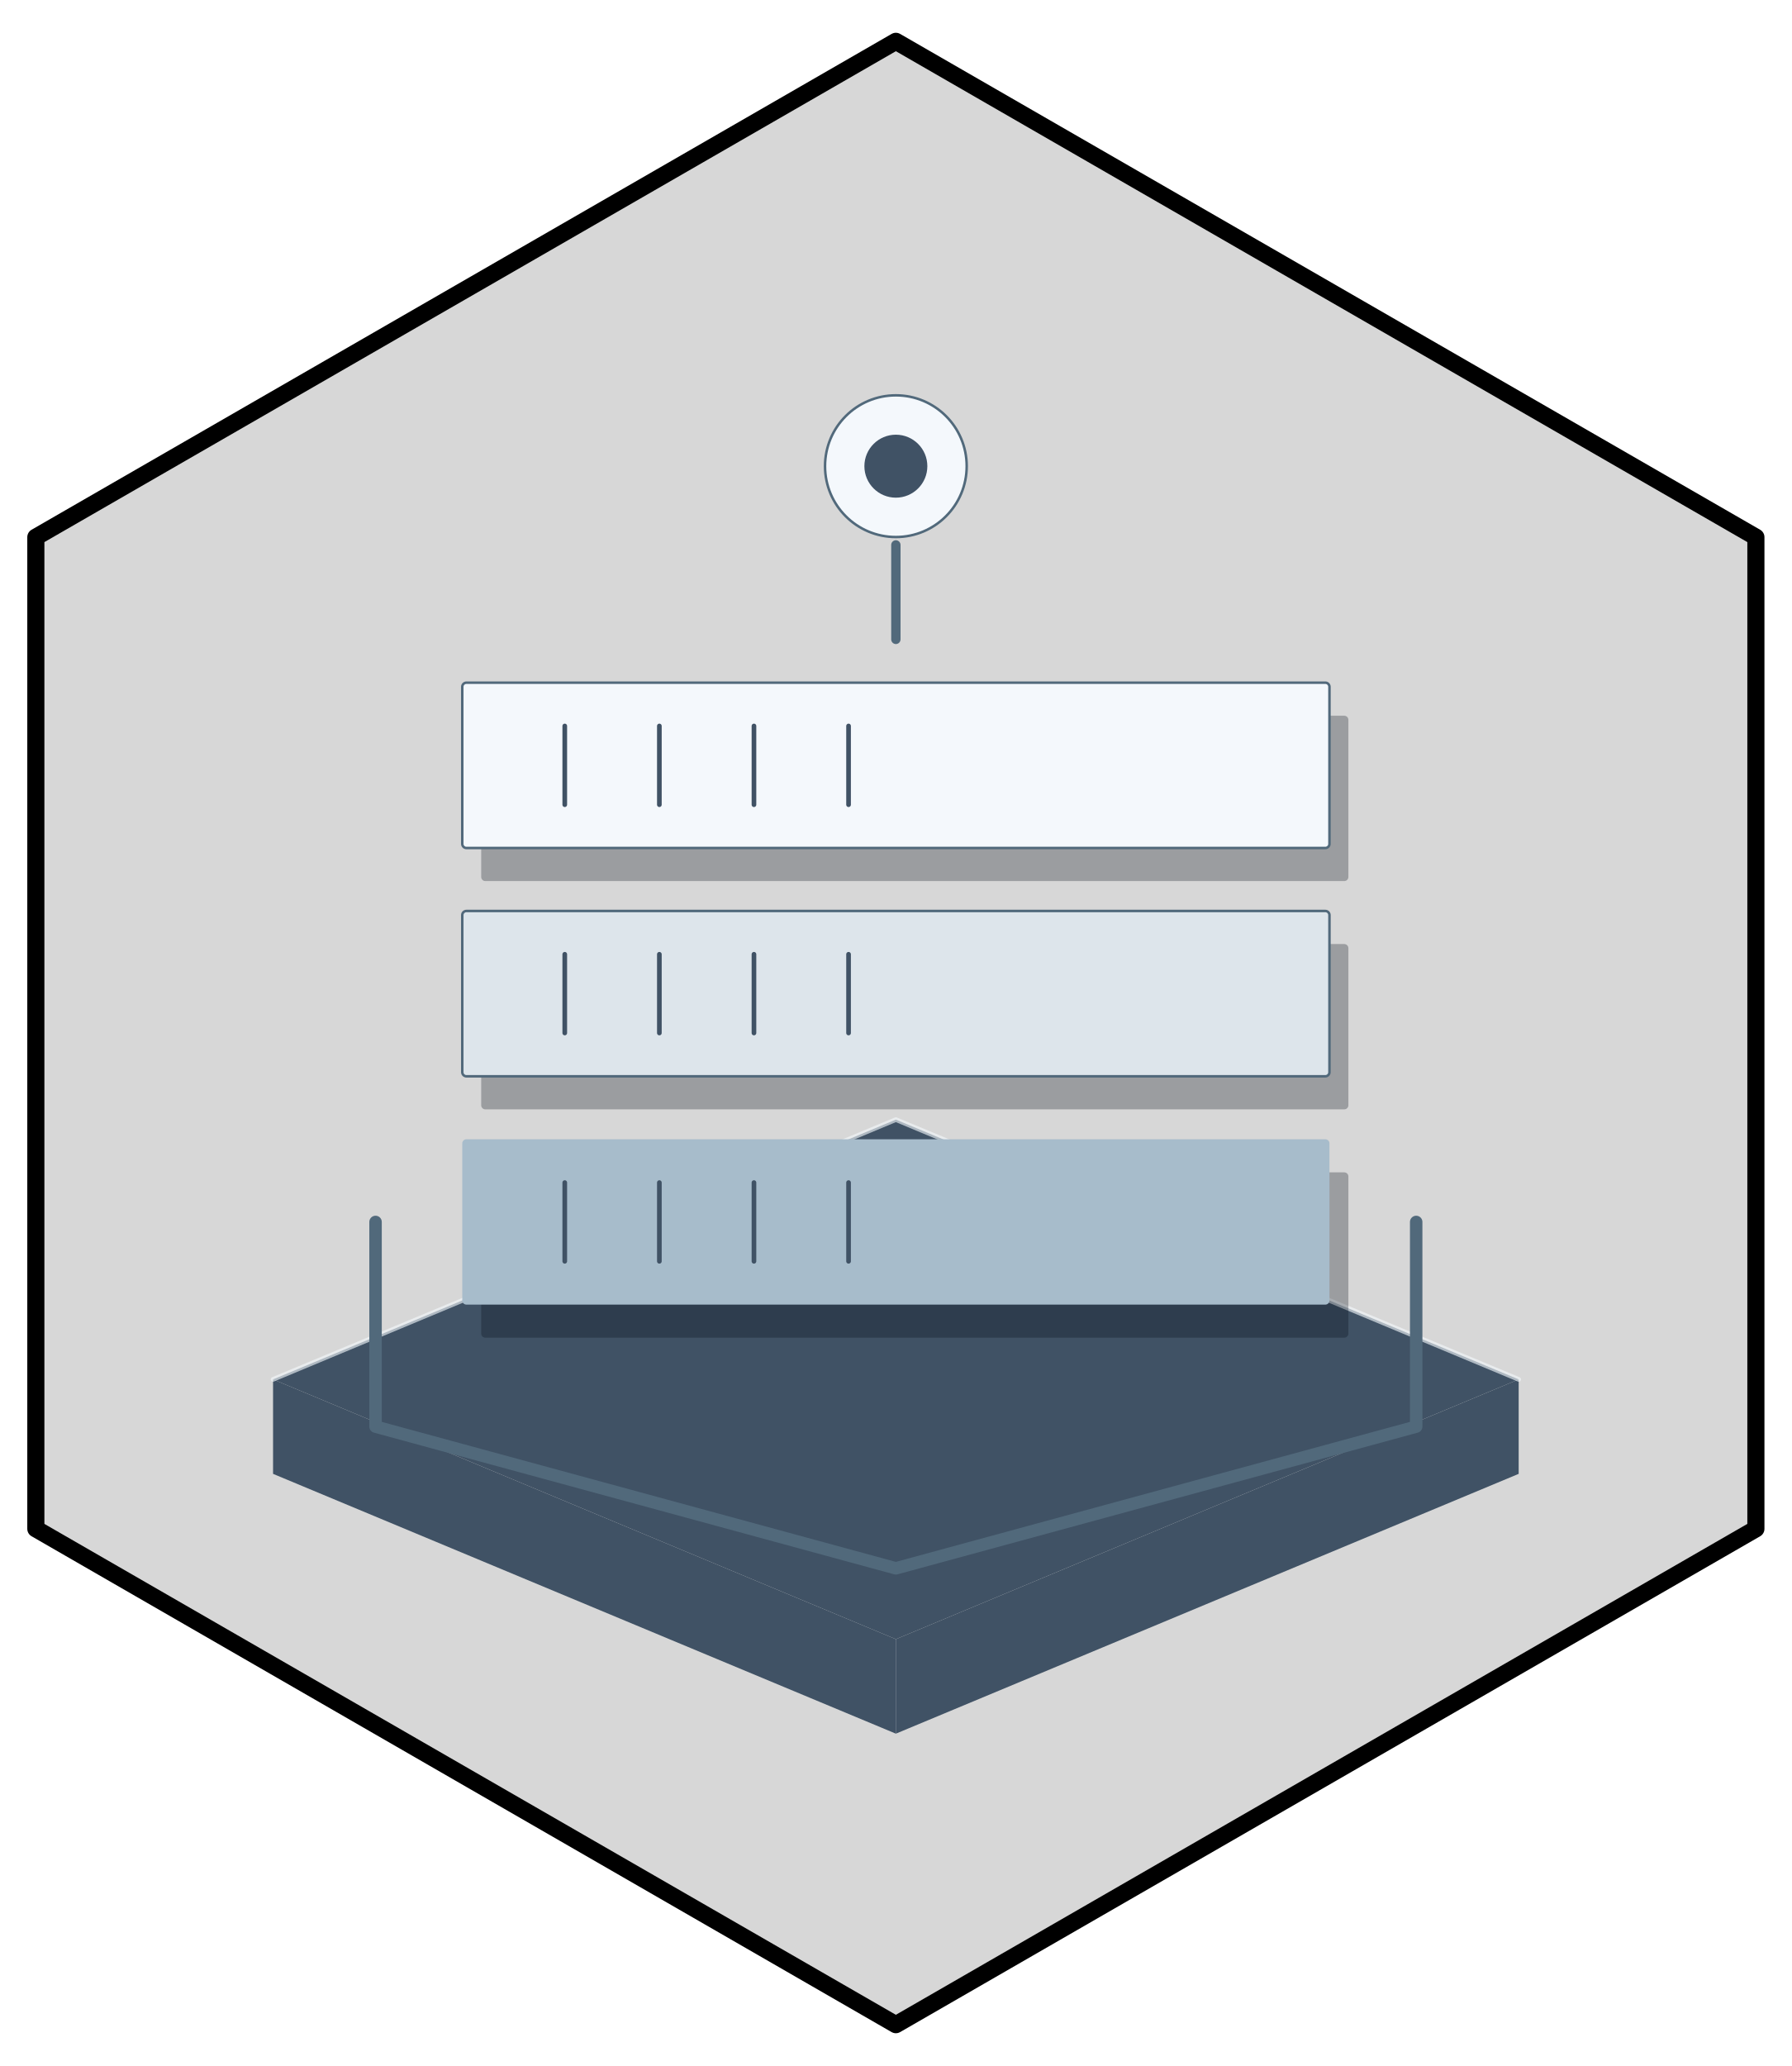
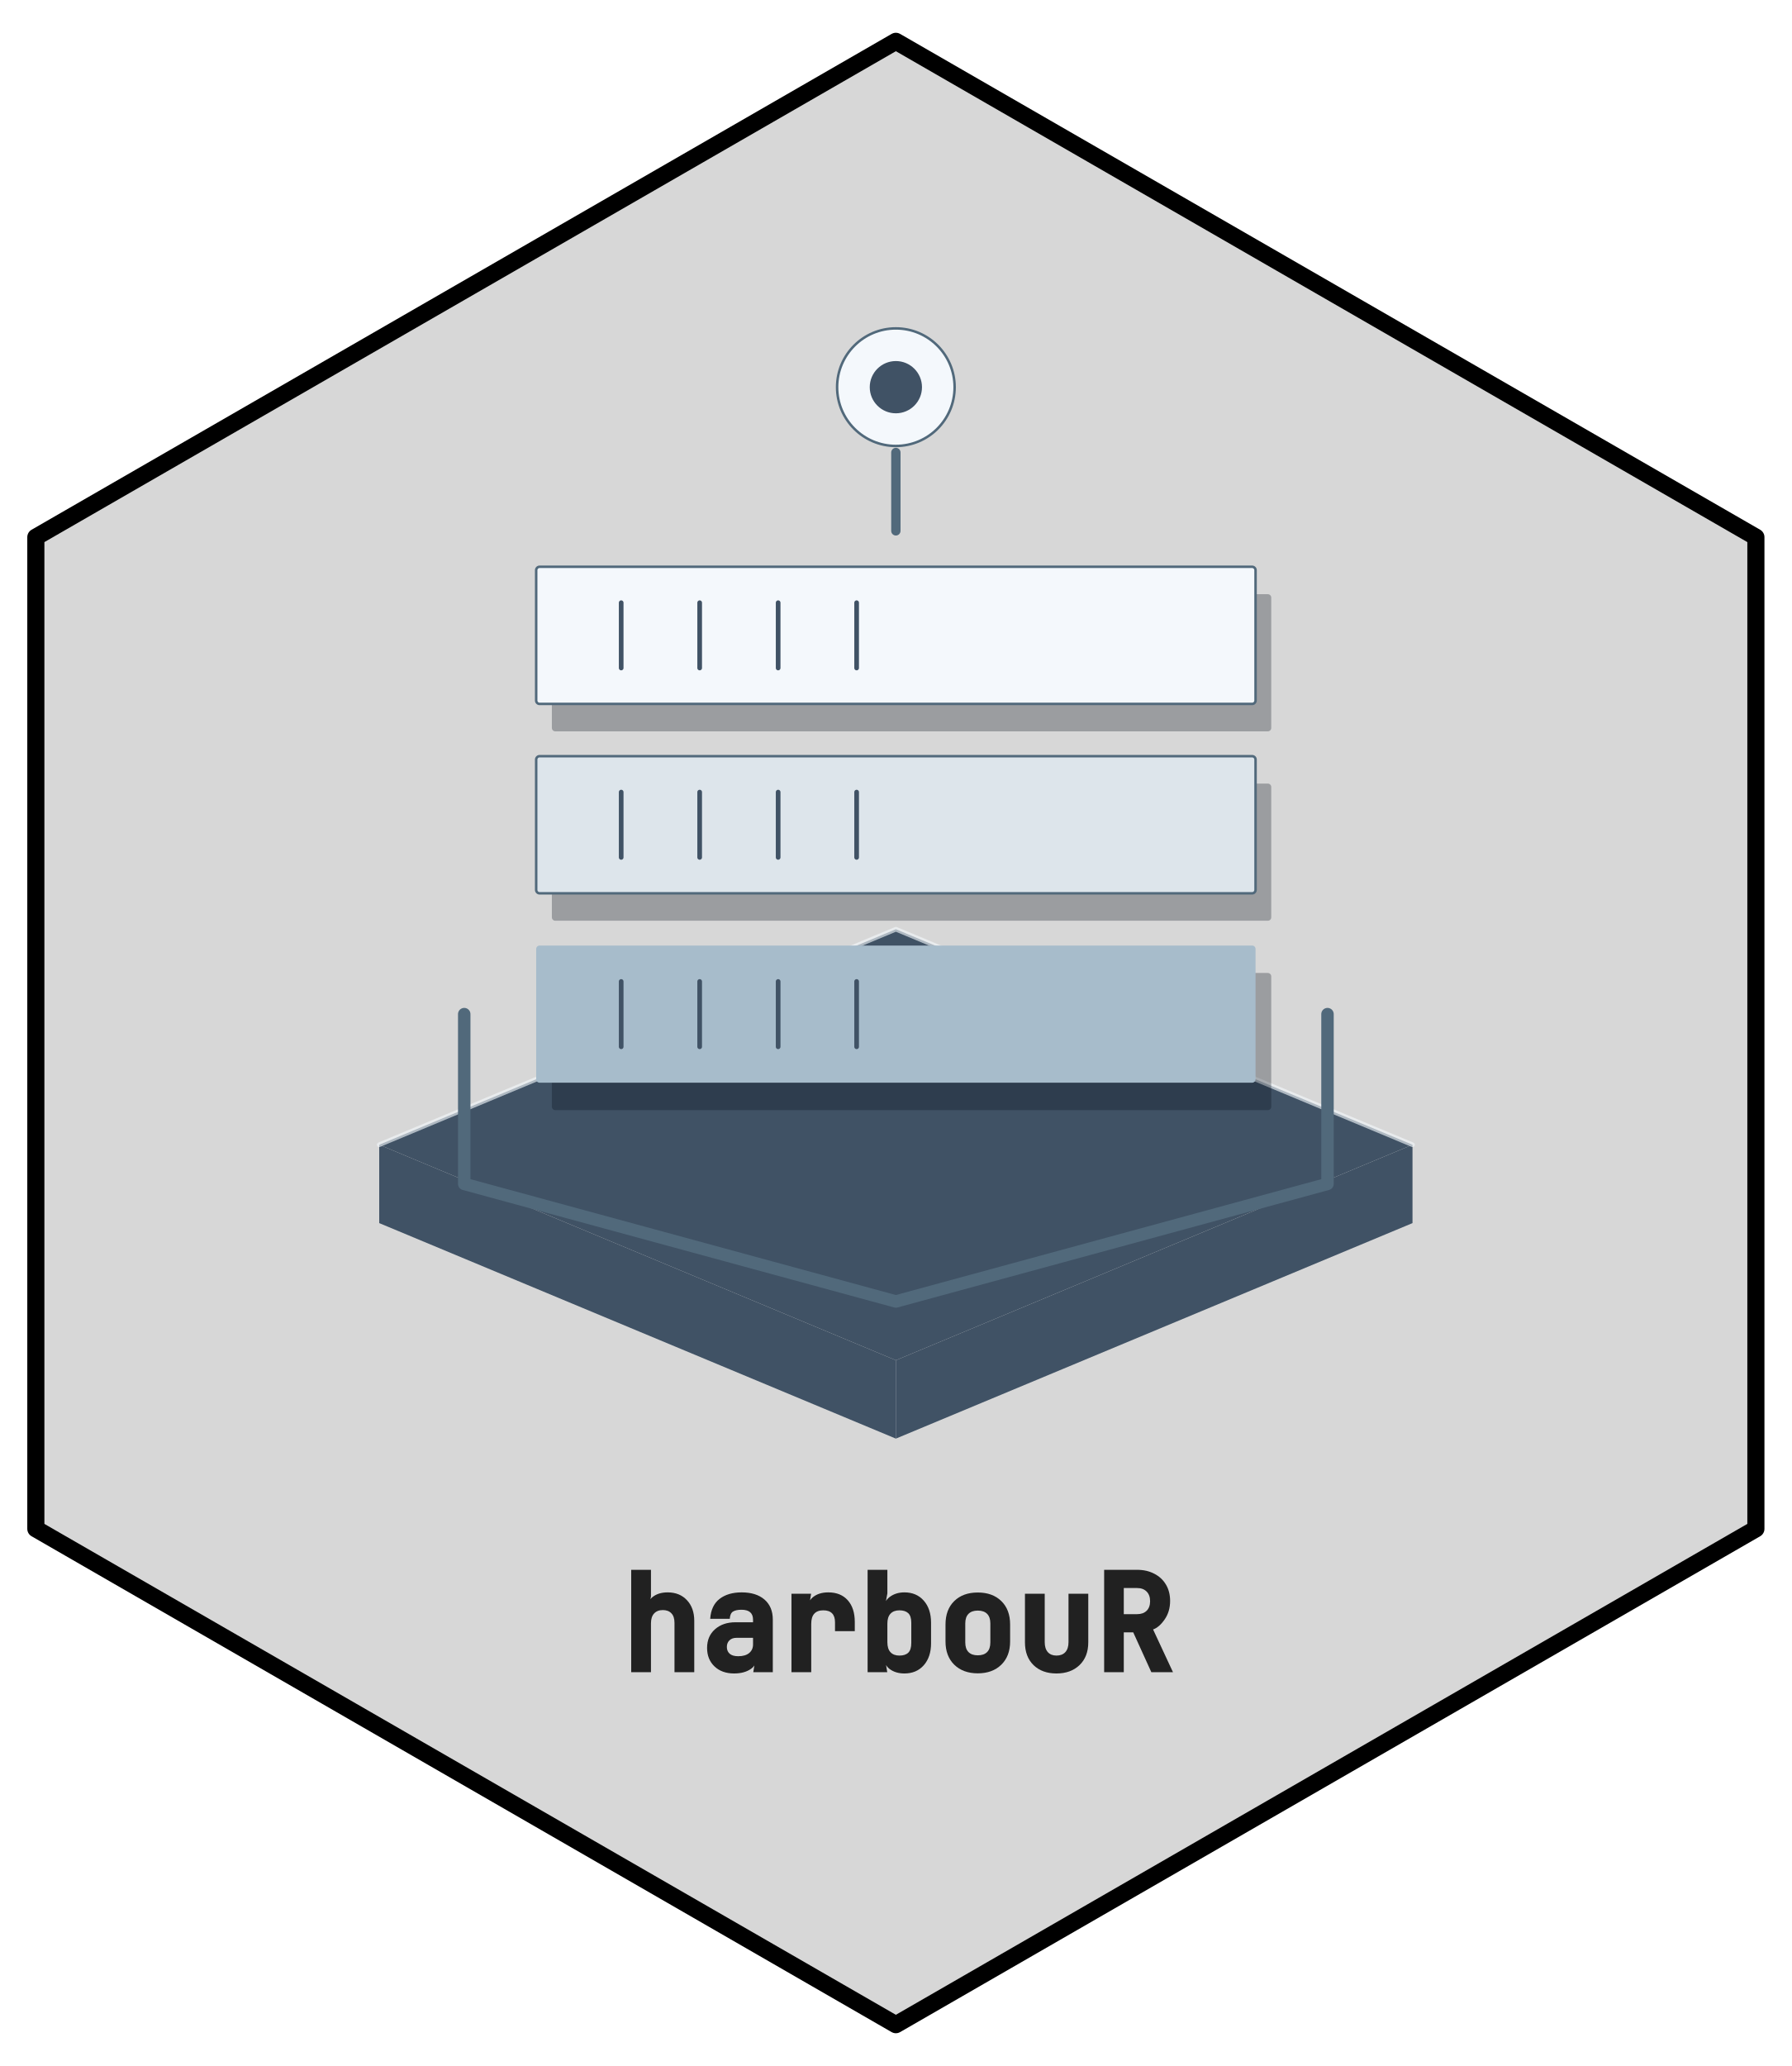
- <svg xmlns="http://www.w3.org/2000/svg" width="432pt" height="498pt" viewBox="0 0 432 498">
+ <svg xmlns="http://www.w3.org/2000/svg" xmlns:xlink="http://www.w3.org/1999/xlink" width="432" height="498" viewBox="0 0 432 498">
+   <defs>
+     <g>
+       <g id="glyph-0-0">
+         <path d="M 2.688 0 L 2.688 -24.672 L 7.453 -24.672 L 7.453 -18.25 L 6.766 -14.891 C 6.535 -16.285 6.891 -17.359 7.828 -18.109 C 8.773 -18.859 9.988 -19.234 11.469 -19.234 C 13.406 -19.234 14.957 -18.609 16.125 -17.359 C 17.301 -16.109 17.891 -14.445 17.891 -12.375 L 17.891 0 L 13.125 0 L 13.125 -11.891 C 13.125 -12.91 12.875 -13.676 12.375 -14.188 C 11.883 -14.707 11.195 -14.969 10.312 -14.969 C 9.414 -14.969 8.711 -14.691 8.203 -14.141 C 7.703 -13.598 7.453 -12.805 7.453 -11.766 L 7.453 0 Z M 2.688 0 " />
+       </g>
+       <g id="glyph-0-1">
+         <path d="M 8.5 0.312 C 6.531 0.312 4.953 -0.254 3.766 -1.391 C 2.578 -2.523 1.984 -4.008 1.984 -5.844 C 1.984 -7.707 2.613 -9.203 3.875 -10.328 C 5.145 -11.461 6.801 -12.031 8.844 -12.031 L 13.062 -12.031 L 13.062 -12.656 C 13.062 -14.25 12.133 -15.047 10.281 -15.047 C 9.383 -15.047 8.703 -14.898 8.234 -14.609 C 7.766 -14.316 7.504 -13.734 7.453 -12.859 L 2.734 -12.859 C 2.879 -15.004 3.629 -16.602 4.984 -17.656 C 6.348 -18.707 8.125 -19.234 10.312 -19.234 C 12.656 -19.234 14.492 -18.656 15.828 -17.5 C 17.16 -16.344 17.828 -14.738 17.828 -12.688 L 17.828 0 L 13.125 0 L 13.75 -3.922 L 13.781 -3.922 C 14.008 -2.555 13.598 -1.508 12.547 -0.781 C 11.492 -0.051 10.145 0.312 8.5 0.312 Z M 9.484 -3.844 C 10.629 -3.844 11.508 -4.098 12.125 -4.609 C 12.75 -5.129 13.062 -5.816 13.062 -6.672 L 13.062 -8.281 L 9.109 -8.281 C 8.367 -8.281 7.789 -8.078 7.375 -7.672 C 6.957 -7.266 6.75 -6.738 6.75 -6.094 C 6.75 -5.395 6.977 -4.844 7.438 -4.438 C 7.906 -4.039 8.586 -3.844 9.484 -3.844 Z M 9.484 -3.844 " />
+       </g>
+       <g id="glyph-0-2">
+         <path d="M 3.328 0 L 3.328 -18.906 L 8.062 -18.906 L 7.406 -14.797 C 7.176 -16.203 7.535 -17.289 8.484 -18.062 C 9.441 -18.844 10.68 -19.234 12.203 -19.234 C 14.211 -19.234 15.781 -18.598 16.906 -17.328 C 18.031 -16.066 18.594 -14.328 18.594 -12.109 L 18.594 -9.891 L 13.828 -9.891 L 13.828 -12.016 C 13.828 -13.941 12.883 -14.906 11 -14.906 C 10.039 -14.906 9.316 -14.633 8.828 -14.094 C 8.336 -13.562 8.094 -12.738 8.094 -11.625 L 8.094 0 Z M 3.328 0 " />
+       </g>
+       <g id="glyph-0-3">
+         <path d="M 11.562 0.312 C 10.133 0.312 8.938 -0.051 7.969 -0.781 C 7.008 -1.508 6.609 -2.578 6.766 -3.984 L 7.422 0 L 2.688 0 L 2.688 -24.672 L 7.453 -24.672 L 7.453 -19 L 6.703 -14.922 C 6.566 -16.305 6.992 -17.367 7.984 -18.109 C 8.973 -18.859 10.164 -19.234 11.562 -19.234 C 13.508 -19.234 15.066 -18.566 16.234 -17.234 C 17.398 -15.91 17.984 -14.141 17.984 -11.922 L 17.984 -6.953 C 17.984 -4.766 17.398 -3.004 16.234 -1.672 C 15.066 -0.348 13.508 0.312 11.562 0.312 Z M 10.359 -4 C 11.285 -4 11.992 -4.227 12.484 -4.688 C 12.973 -5.156 13.219 -5.945 13.219 -7.062 L 13.219 -11.891 C 13.219 -12.984 12.973 -13.758 12.484 -14.219 C 11.992 -14.676 11.285 -14.906 10.359 -14.906 C 9.43 -14.906 8.711 -14.633 8.203 -14.094 C 7.703 -13.551 7.453 -12.766 7.453 -11.734 L 7.453 -7.219 C 7.453 -6.156 7.703 -5.352 8.203 -4.812 C 8.711 -4.27 9.43 -4 10.359 -4 Z M 10.359 -4 " />
+       </g>
+       <g id="glyph-0-4">
+         <path d="M 10.25 0.281 C 7.906 0.281 6.02 -0.406 4.594 -1.781 C 3.176 -3.164 2.469 -5.039 2.469 -7.406 L 2.469 -11.5 C 2.469 -13.883 3.172 -15.766 4.578 -17.141 C 5.984 -18.516 7.875 -19.203 10.25 -19.203 C 12.625 -19.203 14.516 -18.516 15.922 -17.141 C 17.336 -15.766 18.047 -13.883 18.047 -11.5 L 18.047 -7.406 C 18.047 -5.039 17.332 -3.164 15.906 -1.781 C 14.488 -0.406 12.602 0.281 10.25 0.281 Z M 10.25 -4.062 C 11.227 -4.062 11.977 -4.32 12.5 -4.844 C 13.02 -5.363 13.281 -6.145 13.281 -7.188 L 13.281 -11.734 C 13.281 -12.766 13.02 -13.539 12.5 -14.062 C 11.977 -14.582 11.227 -14.844 10.25 -14.844 C 9.281 -14.844 8.535 -14.582 8.016 -14.062 C 7.492 -13.539 7.234 -12.766 7.234 -11.734 L 7.234 -7.188 C 7.234 -6.145 7.492 -5.363 8.016 -4.844 C 8.535 -4.32 9.281 -4.062 10.25 -4.062 Z M 10.25 -4.062 " />
+       </g>
+       <g id="glyph-0-5">
+         <path d="M 10.219 0.312 C 7.914 0.312 6.07 -0.359 4.688 -1.703 C 3.312 -3.055 2.625 -4.883 2.625 -7.188 L 2.625 -18.906 L 7.391 -18.906 L 7.391 -7.219 C 7.391 -6.188 7.641 -5.391 8.141 -4.828 C 8.641 -4.273 9.332 -4 10.219 -4 C 11.133 -4 11.848 -4.273 12.359 -4.828 C 12.867 -5.391 13.125 -6.188 13.125 -7.219 L 13.125 -18.906 L 17.891 -18.906 L 17.891 -7.188 C 17.891 -4.883 17.188 -3.055 15.781 -1.703 C 14.383 -0.359 12.531 0.312 10.219 0.312 Z M 10.219 0.312 " />
+       </g>
+       <g id="glyph-0-6">
+         <path d="M 2.719 0 L 2.719 -24.672 L 10.672 -24.672 C 12.223 -24.672 13.598 -24.359 14.797 -23.734 C 16.004 -23.117 16.941 -22.25 17.609 -21.125 C 18.285 -20 18.625 -18.68 18.625 -17.172 C 18.625 -15.473 18.188 -13.988 17.312 -12.719 C 16.445 -11.457 15.516 -10.648 14.516 -10.297 L 19.312 0 L 14.094 0 L 9.734 -9.594 L 7.453 -9.594 L 7.453 0 Z M 7.453 -13.984 L 10.672 -13.984 C 11.648 -13.984 12.414 -14.258 12.969 -14.812 C 13.52 -15.363 13.797 -16.129 13.797 -17.109 C 13.797 -18.098 13.516 -18.875 12.953 -19.438 C 12.391 -20 11.629 -20.281 10.672 -20.281 L 7.453 -20.281 Z M 7.453 -13.984 " />
+       </g>
+     </g>
+   </defs>
  <path fill-rule="nonzero" fill="rgb(84.314%, 84.314%, 84.314%)" fill-opacity="1" stroke-width="4.125" stroke-linecap="round" stroke-linejoin="round" stroke="rgb(0%, 0%, 0%)" stroke-opacity="1" stroke-miterlimit="10" d="M 216 9.961 L 423.359 129.48 L 423.359 368.52 L 216 488.039 L 8.641 368.52 L 8.641 129.48 Z M 216 9.961 " />
-   <path fill-rule="nonzero" fill="rgb(25.098%, 32.157%, 39.608%)" fill-opacity="1" d="M 65.836 332.496 L 216 395.117 L 216 417.891 L 65.836 355.266 Z M 65.836 332.496 " />
-   <path fill-rule="nonzero" fill="rgb(25.098%, 32.157%, 39.608%)" fill-opacity="1" d="M 216 395.117 L 366.164 332.496 L 366.164 355.266 L 216 417.891 Z M 216 395.117 " />
-   <path fill-rule="nonzero" fill="rgb(25.098%, 32.157%, 39.608%)" fill-opacity="1" d="M 65.836 332.496 L 216 269.875 L 366.164 332.496 L 216 395.117 Z M 65.836 332.496 " />
-   <path fill="none" stroke-width="1.125" stroke-linecap="round" stroke-linejoin="round" stroke="rgb(95.686%, 97.255%, 98.824%)" stroke-opacity="0.62" stroke-miterlimit="10" d="M 65.836 332.496 L 216 269.875 L 366.164 332.496 " />
-   <path fill-rule="nonzero" fill="rgb(1.176%, 3.922%, 7.059%)" fill-opacity="0.278" d="M 117.016 322.438 L 324.109 322.438 L 324.07 322.438 L 324.23 322.43 L 324.387 322.398 L 324.535 322.344 L 324.676 322.262 L 324.801 322.16 L 324.906 322.039 L 324.992 321.906 L 325.055 321.758 L 325.094 321.602 L 325.105 321.441 L 325.105 283.586 L 325.094 283.426 L 325.055 283.27 L 324.992 283.121 L 324.906 282.984 L 324.801 282.867 L 324.676 282.766 L 324.535 282.684 L 324.387 282.629 L 324.23 282.594 L 324.109 282.59 L 117.016 282.59 L 117.133 282.594 L 116.973 282.59 L 116.816 282.609 L 116.66 282.652 L 116.516 282.723 L 116.383 282.812 L 116.27 282.922 L 116.172 283.051 L 116.098 283.195 L 116.047 283.348 L 116.02 283.504 L 116.02 321.441 L 116.02 321.363 L 116.02 321.523 L 116.047 321.68 L 116.098 321.832 L 116.172 321.977 L 116.27 322.102 L 116.383 322.215 L 116.516 322.305 L 116.66 322.375 L 116.816 322.418 L 116.973 322.438 Z M 117.016 322.438 " />
-   <path fill-rule="nonzero" fill="rgb(65.49%, 73.725%, 79.608%)" fill-opacity="1" d="M 112.453 314.469 L 319.547 314.469 L 319.508 314.469 L 319.668 314.461 L 319.824 314.43 L 319.977 314.371 L 320.113 314.293 L 320.238 314.191 L 320.344 314.07 L 320.43 313.934 L 320.492 313.789 L 320.531 313.633 L 320.543 313.473 L 320.543 275.613 L 320.531 275.453 L 320.492 275.301 L 320.43 275.152 L 320.344 275.016 L 320.238 274.895 L 320.113 274.793 L 319.977 274.715 L 319.824 274.656 L 319.668 274.625 L 319.547 274.617 L 112.453 274.617 L 112.574 274.625 L 112.414 274.617 L 112.254 274.637 L 112.098 274.684 L 111.953 274.75 L 111.82 274.844 L 111.707 274.953 L 111.609 275.082 L 111.535 275.223 L 111.484 275.375 L 111.461 275.535 L 111.457 275.613 L 111.457 313.473 L 111.461 313.391 L 111.461 313.551 L 111.484 313.711 L 111.535 313.863 L 111.609 314.004 L 111.707 314.133 L 111.82 314.242 L 111.953 314.336 L 112.098 314.402 L 112.254 314.449 L 112.414 314.469 Z M 112.453 314.469 " />
-   <path fill="none" stroke-width="1.125" stroke-linecap="round" stroke-linejoin="round" stroke="rgb(25.098%, 32.157%, 39.608%)" stroke-opacity="1" stroke-miterlimit="10" d="M 136.168 304.031 L 136.168 285.055 " />
-   <path fill="none" stroke-width="1.125" stroke-linecap="round" stroke-linejoin="round" stroke="rgb(25.098%, 32.157%, 39.608%)" stroke-opacity="1" stroke-miterlimit="10" d="M 158.977 304.031 L 158.977 285.055 " />
-   <path fill="none" stroke-width="1.125" stroke-linecap="round" stroke-linejoin="round" stroke="rgb(25.098%, 32.157%, 39.608%)" stroke-opacity="1" stroke-miterlimit="10" d="M 181.785 304.031 L 181.785 285.055 " />
-   <path fill="none" stroke-width="1.125" stroke-linecap="round" stroke-linejoin="round" stroke="rgb(25.098%, 32.157%, 39.608%)" stroke-opacity="1" stroke-miterlimit="10" d="M 204.594 304.031 L 204.594 285.055 " />
-   <path fill-rule="nonzero" fill="rgb(1.176%, 3.922%, 7.059%)" fill-opacity="0.278" d="M 117.016 267.406 L 324.109 267.406 L 324.07 267.406 L 324.23 267.398 L 324.387 267.367 L 324.535 267.312 L 324.676 267.23 L 324.801 267.129 L 324.906 267.008 L 324.992 266.875 L 325.055 266.727 L 325.094 266.57 L 325.105 266.41 L 325.105 228.555 L 325.094 228.395 L 325.055 228.238 L 324.992 228.09 L 324.906 227.953 L 324.801 227.836 L 324.676 227.734 L 324.535 227.652 L 324.387 227.598 L 324.23 227.562 L 324.109 227.559 L 117.016 227.559 L 117.133 227.562 L 116.973 227.559 L 116.816 227.578 L 116.66 227.621 L 116.516 227.691 L 116.383 227.781 L 116.27 227.891 L 116.172 228.02 L 116.098 228.164 L 116.047 228.316 L 116.02 228.473 L 116.02 266.41 L 116.02 266.332 L 116.02 266.492 L 116.047 266.648 L 116.098 266.801 L 116.172 266.941 L 116.27 267.07 L 116.383 267.184 L 116.516 267.273 L 116.66 267.344 L 116.816 267.387 L 116.973 267.406 Z M 117.016 267.406 " />
-   <path fill-rule="nonzero" fill="rgb(86.667%, 89.804%, 92.157%)" fill-opacity="1" stroke-width="0.6" stroke-linecap="round" stroke-linejoin="round" stroke="rgb(31.765%, 41.176%, 48.235%)" stroke-opacity="1" stroke-miterlimit="10" d="M 112.453 259.438 L 319.547 259.438 L 319.508 259.438 L 319.668 259.43 L 319.824 259.398 L 319.977 259.34 L 320.113 259.262 L 320.238 259.16 L 320.344 259.039 L 320.43 258.902 L 320.492 258.758 L 320.531 258.602 L 320.543 258.441 L 320.543 220.582 L 320.531 220.422 L 320.492 220.266 L 320.43 220.121 L 320.344 219.984 L 320.238 219.863 L 320.113 219.762 L 319.977 219.684 L 319.824 219.625 L 319.668 219.594 L 319.547 219.586 L 112.453 219.586 L 112.574 219.594 L 112.414 219.586 L 112.254 219.605 L 112.098 219.652 L 111.953 219.719 L 111.82 219.812 L 111.707 219.922 L 111.609 220.051 L 111.535 220.191 L 111.484 220.344 L 111.461 220.504 L 111.457 220.582 L 111.457 258.441 L 111.461 258.359 L 111.461 258.52 L 111.484 258.68 L 111.535 258.832 L 111.609 258.973 L 111.707 259.102 L 111.82 259.211 L 111.953 259.305 L 112.098 259.371 L 112.254 259.418 L 112.414 259.438 Z M 112.453 259.438 " />
-   <path fill="none" stroke-width="1.125" stroke-linecap="round" stroke-linejoin="round" stroke="rgb(25.098%, 32.157%, 39.608%)" stroke-opacity="1" stroke-miterlimit="10" d="M 136.168 249 L 136.168 230.023 " />
-   <path fill="none" stroke-width="1.125" stroke-linecap="round" stroke-linejoin="round" stroke="rgb(25.098%, 32.157%, 39.608%)" stroke-opacity="1" stroke-miterlimit="10" d="M 158.977 249 L 158.977 230.023 " />
-   <path fill="none" stroke-width="1.125" stroke-linecap="round" stroke-linejoin="round" stroke="rgb(25.098%, 32.157%, 39.608%)" stroke-opacity="1" stroke-miterlimit="10" d="M 181.785 249 L 181.785 230.023 " />
-   <path fill="none" stroke-width="1.125" stroke-linecap="round" stroke-linejoin="round" stroke="rgb(25.098%, 32.157%, 39.608%)" stroke-opacity="1" stroke-miterlimit="10" d="M 204.594 249 L 204.594 230.023 " />
-   <path fill-rule="nonzero" fill="rgb(1.176%, 3.922%, 7.059%)" fill-opacity="0.278" d="M 117.016 212.375 L 324.109 212.375 L 324.07 212.375 L 324.23 212.367 L 324.387 212.336 L 324.535 212.281 L 324.676 212.199 L 324.801 212.098 L 324.906 211.977 L 324.992 211.844 L 325.055 211.695 L 325.094 211.539 L 325.105 211.379 L 325.105 173.523 L 325.094 173.363 L 325.055 173.207 L 324.992 173.059 L 324.906 172.922 L 324.801 172.805 L 324.676 172.703 L 324.535 172.621 L 324.387 172.566 L 324.23 172.531 L 324.109 172.523 L 117.016 172.523 L 117.133 172.531 L 116.973 172.527 L 116.816 172.547 L 116.66 172.59 L 116.516 172.66 L 116.383 172.75 L 116.27 172.859 L 116.172 172.988 L 116.098 173.133 L 116.047 173.281 L 116.02 173.441 L 116.02 211.379 L 116.02 211.301 L 116.02 211.461 L 116.047 211.617 L 116.098 211.77 L 116.172 211.91 L 116.27 212.039 L 116.383 212.152 L 116.516 212.242 L 116.66 212.312 L 116.816 212.355 L 116.973 212.375 Z M 117.016 212.375 " />
-   <path fill-rule="nonzero" fill="rgb(95.686%, 97.255%, 98.824%)" fill-opacity="1" stroke-width="0.6" stroke-linecap="round" stroke-linejoin="round" stroke="rgb(31.765%, 41.176%, 48.235%)" stroke-opacity="1" stroke-miterlimit="10" d="M 112.453 204.406 L 319.547 204.406 L 319.508 204.406 L 319.668 204.398 L 319.824 204.367 L 319.977 204.309 L 320.113 204.23 L 320.238 204.129 L 320.344 204.008 L 320.43 203.871 L 320.492 203.727 L 320.531 203.57 L 320.543 203.41 L 320.543 165.551 L 320.531 165.391 L 320.492 165.234 L 320.43 165.09 L 320.344 164.953 L 320.238 164.832 L 320.113 164.73 L 319.977 164.652 L 319.824 164.594 L 319.668 164.562 L 319.547 164.555 L 112.453 164.555 L 112.574 164.562 L 112.414 164.555 L 112.254 164.574 L 112.098 164.621 L 111.953 164.688 L 111.82 164.781 L 111.707 164.891 L 111.609 165.02 L 111.535 165.16 L 111.484 165.312 L 111.461 165.473 L 111.457 165.551 L 111.457 203.41 L 111.461 203.328 L 111.461 203.488 L 111.484 203.648 L 111.535 203.801 L 111.609 203.941 L 111.707 204.07 L 111.82 204.18 L 111.953 204.273 L 112.098 204.34 L 112.254 204.387 L 112.414 204.406 Z M 112.453 204.406 " />
-   <path fill="none" stroke-width="1.125" stroke-linecap="round" stroke-linejoin="round" stroke="rgb(25.098%, 32.157%, 39.608%)" stroke-opacity="1" stroke-miterlimit="10" d="M 136.168 193.969 L 136.168 174.992 " />
-   <path fill="none" stroke-width="1.125" stroke-linecap="round" stroke-linejoin="round" stroke="rgb(25.098%, 32.157%, 39.608%)" stroke-opacity="1" stroke-miterlimit="10" d="M 158.977 193.969 L 158.977 174.992 " />
-   <path fill="none" stroke-width="1.125" stroke-linecap="round" stroke-linejoin="round" stroke="rgb(25.098%, 32.157%, 39.608%)" stroke-opacity="1" stroke-miterlimit="10" d="M 181.785 193.969 L 181.785 174.992 " />
-   <path fill="none" stroke-width="1.125" stroke-linecap="round" stroke-linejoin="round" stroke="rgb(25.098%, 32.157%, 39.608%)" stroke-opacity="1" stroke-miterlimit="10" d="M 204.594 193.969 L 204.594 174.992 " />
-   <path fill-rule="nonzero" fill="rgb(95.686%, 97.255%, 98.824%)" fill-opacity="1" stroke-width="0.6" stroke-linecap="round" stroke-linejoin="round" stroke="rgb(31.765%, 41.176%, 48.235%)" stroke-opacity="1" stroke-miterlimit="10" d="M 233.078 112.371 C 233.078 121.801 225.434 129.449 216 129.449 C 206.566 129.449 198.922 121.801 198.922 112.371 C 198.922 102.938 206.566 95.293 216 95.293 C 225.434 95.293 233.078 102.938 233.078 112.371 " />
-   <path fill-rule="nonzero" fill="rgb(25.098%, 32.157%, 39.608%)" fill-opacity="1" d="M 223.59 112.371 C 223.59 116.562 220.191 119.961 216 119.961 C 211.809 119.961 208.41 116.562 208.41 112.371 C 208.41 108.18 211.809 104.781 216 104.781 C 220.191 104.781 223.59 108.18 223.59 112.371 " />
-   <path fill="none" stroke-width="2.25" stroke-linecap="round" stroke-linejoin="round" stroke="rgb(31.765%, 41.176%, 48.235%)" stroke-opacity="1" stroke-miterlimit="10" d="M 216 131.348 L 216 154.117 " />
-   <path fill="none" stroke-width="3" stroke-linecap="round" stroke-linejoin="round" stroke="rgb(31.765%, 41.176%, 48.235%)" stroke-opacity="1" stroke-miterlimit="10" d="M 90.547 294.543 L 90.547 343.883 L 216 378.039 L 341.453 343.883 L 341.453 294.543 " />
+   <path fill-rule="nonzero" fill="rgb(25.098%, 32.157%, 39.608%)" fill-opacity="1" d="M 91.434 275.934 L 216 327.883 L 216 346.773 L 91.434 294.824 Z M 91.434 275.934 " />
+   <path fill-rule="nonzero" fill="rgb(25.098%, 32.157%, 39.608%)" fill-opacity="1" d="M 216 327.883 L 340.566 275.934 L 340.566 294.824 L 216 346.773 Z M 216 327.883 " />
+   <path fill-rule="nonzero" fill="rgb(25.098%, 32.157%, 39.608%)" fill-opacity="1" d="M 91.434 275.934 L 216 223.984 L 340.566 275.934 L 216 327.883 Z M 91.434 275.934 " />
+   <path fill="none" stroke-width="1.125" stroke-linecap="round" stroke-linejoin="round" stroke="rgb(95.686%, 97.255%, 98.824%)" stroke-opacity="0.62" stroke-miterlimit="10" d="M 91.434 275.934 L 216 223.984 L 340.566 275.934 " />
+   <path fill-rule="nonzero" fill="rgb(1.176%, 3.922%, 7.059%)" fill-opacity="0.278" d="M 133.887 267.59 L 305.684 267.59 L 305.648 267.59 L 305.781 267.586 L 305.91 267.559 L 306.035 267.512 L 306.152 267.445 L 306.254 267.359 L 306.344 267.262 L 306.414 267.148 L 306.465 267.027 L 306.496 266.898 L 306.508 266.766 L 306.508 235.359 L 306.496 235.227 L 306.465 235.098 L 306.414 234.977 L 306.344 234.863 L 306.254 234.762 L 306.152 234.68 L 306.035 234.613 L 305.91 234.566 L 305.781 234.539 L 305.684 234.531 L 133.887 234.531 L 133.988 234.539 L 133.852 234.535 L 133.723 234.551 L 133.594 234.586 L 133.473 234.645 L 133.363 234.719 L 133.27 234.812 L 133.188 234.918 L 133.125 235.035 L 133.086 235.16 L 133.062 235.293 L 133.059 235.359 L 133.059 266.766 L 133.062 266.699 L 133.062 266.832 L 133.086 266.961 L 133.125 267.09 L 133.188 267.207 L 133.27 267.312 L 133.363 267.402 L 133.473 267.48 L 133.594 267.535 L 133.723 267.574 L 133.852 267.59 Z M 133.887 267.59 " />
+   <path fill-rule="nonzero" fill="rgb(65.49%, 73.725%, 79.608%)" fill-opacity="1" d="M 130.102 260.98 L 301.898 260.98 L 301.863 260.977 L 301.996 260.973 L 302.129 260.945 L 302.25 260.898 L 302.367 260.832 L 302.469 260.75 L 302.559 260.648 L 302.629 260.535 L 302.68 260.414 L 302.715 260.285 L 302.723 260.152 L 302.723 228.746 L 302.715 228.613 L 302.68 228.484 L 302.629 228.363 L 302.559 228.25 L 302.469 228.152 L 302.367 228.066 L 302.25 228 L 302.129 227.953 L 301.996 227.926 L 301.898 227.922 L 130.102 227.922 L 130.203 227.926 L 130.07 227.922 L 129.938 227.938 L 129.809 227.977 L 129.688 228.031 L 129.578 228.109 L 129.484 228.199 L 129.402 228.305 L 129.344 228.426 L 129.301 228.551 L 129.277 228.68 L 129.277 260.152 L 129.277 260.086 L 129.277 260.219 L 129.301 260.352 L 129.344 260.477 L 129.402 260.594 L 129.484 260.699 L 129.578 260.793 L 129.688 260.867 L 129.809 260.926 L 129.938 260.961 L 130.07 260.977 Z M 130.102 260.98 " />
+   <path fill="none" stroke-width="1.125" stroke-linecap="round" stroke-linejoin="round" stroke="rgb(25.098%, 32.157%, 39.608%)" stroke-opacity="1" stroke-miterlimit="10" d="M 149.773 252.32 L 149.773 236.578 " />
+   <path fill="none" stroke-width="1.125" stroke-linecap="round" stroke-linejoin="round" stroke="rgb(25.098%, 32.157%, 39.608%)" stroke-opacity="1" stroke-miterlimit="10" d="M 168.695 252.32 L 168.695 236.578 " />
+   <path fill="none" stroke-width="1.125" stroke-linecap="round" stroke-linejoin="round" stroke="rgb(25.098%, 32.157%, 39.608%)" stroke-opacity="1" stroke-miterlimit="10" d="M 187.617 252.32 L 187.617 236.578 " />
+   <path fill="none" stroke-width="1.125" stroke-linecap="round" stroke-linejoin="round" stroke="rgb(25.098%, 32.157%, 39.608%)" stroke-opacity="1" stroke-miterlimit="10" d="M 206.539 252.32 L 206.539 236.578 " />
+   <path fill-rule="nonzero" fill="rgb(1.176%, 3.922%, 7.059%)" fill-opacity="0.278" d="M 133.887 221.941 L 305.684 221.941 L 305.648 221.938 L 305.781 221.934 L 305.91 221.906 L 306.035 221.859 L 306.152 221.793 L 306.254 221.711 L 306.344 221.609 L 306.414 221.496 L 306.465 221.375 L 306.496 221.246 L 306.508 221.113 L 306.508 189.707 L 306.496 189.574 L 306.465 189.445 L 306.414 189.324 L 306.344 189.211 L 306.254 189.113 L 306.152 189.027 L 306.035 188.961 L 305.91 188.914 L 305.781 188.887 L 305.684 188.883 L 133.887 188.883 L 133.988 188.887 L 133.852 188.883 L 133.723 188.898 L 133.594 188.934 L 133.473 188.992 L 133.363 189.066 L 133.27 189.16 L 133.188 189.266 L 133.125 189.383 L 133.086 189.512 L 133.062 189.641 L 133.059 189.707 L 133.059 221.113 L 133.062 221.047 L 133.062 221.18 L 133.086 221.312 L 133.125 221.438 L 133.188 221.555 L 133.27 221.66 L 133.363 221.754 L 133.473 221.828 L 133.594 221.887 L 133.723 221.922 L 133.852 221.938 Z M 133.887 221.941 " />
+   <path fill-rule="nonzero" fill="rgb(86.667%, 89.804%, 92.157%)" fill-opacity="1" stroke-width="0.6" stroke-linecap="round" stroke-linejoin="round" stroke="rgb(31.765%, 41.176%, 48.235%)" stroke-opacity="1" stroke-miterlimit="10" d="M 130.102 215.328 L 301.898 215.328 L 301.863 215.328 L 301.996 215.32 L 302.129 215.297 L 302.25 215.25 L 302.367 215.184 L 302.469 215.098 L 302.559 214.996 L 302.629 214.887 L 302.68 214.762 L 302.715 214.633 L 302.723 214.5 L 302.723 183.098 L 302.715 182.965 L 302.68 182.836 L 302.629 182.711 L 302.559 182.602 L 302.469 182.5 L 302.367 182.418 L 302.25 182.352 L 302.129 182.305 L 301.996 182.277 L 301.898 182.27 L 130.102 182.27 L 130.203 182.277 L 130.07 182.27 L 129.938 182.285 L 129.809 182.324 L 129.688 182.383 L 129.578 182.457 L 129.484 182.547 L 129.402 182.656 L 129.344 182.773 L 129.301 182.898 L 129.277 183.031 L 129.277 214.5 L 129.277 214.434 L 129.277 214.566 L 129.301 214.699 L 129.344 214.824 L 129.402 214.941 L 129.484 215.051 L 129.578 215.141 L 129.688 215.219 L 129.809 215.273 L 129.938 215.312 L 130.07 215.328 Z M 130.102 215.328 " />
+   <path fill="none" stroke-width="1.125" stroke-linecap="round" stroke-linejoin="round" stroke="rgb(25.098%, 32.157%, 39.608%)" stroke-opacity="1" stroke-miterlimit="10" d="M 149.773 206.672 L 149.773 190.93 " />
+   <path fill="none" stroke-width="1.125" stroke-linecap="round" stroke-linejoin="round" stroke="rgb(25.098%, 32.157%, 39.608%)" stroke-opacity="1" stroke-miterlimit="10" d="M 168.695 206.672 L 168.695 190.93 " />
+   <path fill="none" stroke-width="1.125" stroke-linecap="round" stroke-linejoin="round" stroke="rgb(25.098%, 32.157%, 39.608%)" stroke-opacity="1" stroke-miterlimit="10" d="M 187.617 206.672 L 187.617 190.93 " />
+   <path fill="none" stroke-width="1.125" stroke-linecap="round" stroke-linejoin="round" stroke="rgb(25.098%, 32.157%, 39.608%)" stroke-opacity="1" stroke-miterlimit="10" d="M 206.539 206.672 L 206.539 190.93 " />
+   <path fill-rule="nonzero" fill="rgb(1.176%, 3.922%, 7.059%)" fill-opacity="0.278" d="M 133.887 176.289 L 305.684 176.289 L 305.648 176.289 L 305.781 176.281 L 305.91 176.254 L 306.035 176.207 L 306.152 176.141 L 306.254 176.059 L 306.344 175.957 L 306.414 175.848 L 306.465 175.723 L 306.496 175.594 L 306.508 175.461 L 306.508 144.059 L 306.496 143.926 L 306.465 143.797 L 306.414 143.672 L 306.344 143.562 L 306.254 143.461 L 306.152 143.379 L 306.035 143.312 L 305.91 143.262 L 305.781 143.238 L 305.684 143.23 L 133.887 143.23 L 133.988 143.238 L 133.852 143.23 L 133.723 143.246 L 133.594 143.285 L 133.473 143.34 L 133.363 143.418 L 133.27 143.508 L 133.188 143.617 L 133.125 143.734 L 133.086 143.859 L 133.062 143.992 L 133.059 144.059 L 133.059 175.461 L 133.062 175.395 L 133.062 175.527 L 133.086 175.66 L 133.125 175.785 L 133.188 175.902 L 133.27 176.012 L 133.363 176.102 L 133.473 176.176 L 133.594 176.234 L 133.723 176.273 L 133.852 176.289 Z M 133.887 176.289 " />
+   <path fill-rule="nonzero" fill="rgb(95.686%, 97.255%, 98.824%)" fill-opacity="1" stroke-width="0.6" stroke-linecap="round" stroke-linejoin="round" stroke="rgb(31.765%, 41.176%, 48.235%)" stroke-opacity="1" stroke-miterlimit="10" d="M 130.102 169.676 L 301.898 169.676 L 301.863 169.676 L 301.996 169.672 L 302.129 169.645 L 302.25 169.598 L 302.367 169.531 L 302.469 169.445 L 302.559 169.348 L 302.629 169.234 L 302.68 169.113 L 302.715 168.984 L 302.723 168.852 L 302.723 137.445 L 302.715 137.312 L 302.68 137.184 L 302.629 137.062 L 302.559 136.949 L 302.469 136.852 L 302.367 136.766 L 302.25 136.699 L 302.129 136.652 L 301.996 136.625 L 301.898 136.621 L 130.102 136.621 L 130.203 136.625 L 130.07 136.621 L 129.938 136.637 L 129.809 136.672 L 129.688 136.73 L 129.578 136.805 L 129.484 136.898 L 129.402 137.004 L 129.344 137.121 L 129.301 137.246 L 129.277 137.379 L 129.277 168.852 L 129.277 168.785 L 129.277 168.918 L 129.301 169.047 L 129.344 169.176 L 129.402 169.293 L 129.484 169.398 L 129.578 169.492 L 129.688 169.566 L 129.809 169.625 L 129.938 169.66 L 130.07 169.676 Z M 130.102 169.676 " />
+   <path fill="none" stroke-width="1.125" stroke-linecap="round" stroke-linejoin="round" stroke="rgb(25.098%, 32.157%, 39.608%)" stroke-opacity="1" stroke-miterlimit="10" d="M 149.773 161.02 L 149.773 145.277 " />
+   <path fill="none" stroke-width="1.125" stroke-linecap="round" stroke-linejoin="round" stroke="rgb(25.098%, 32.157%, 39.608%)" stroke-opacity="1" stroke-miterlimit="10" d="M 168.695 161.02 L 168.695 145.277 " />
+   <path fill="none" stroke-width="1.125" stroke-linecap="round" stroke-linejoin="round" stroke="rgb(25.098%, 32.157%, 39.608%)" stroke-opacity="1" stroke-miterlimit="10" d="M 187.617 161.02 L 187.617 145.277 " />
+   <path fill="none" stroke-width="1.125" stroke-linecap="round" stroke-linejoin="round" stroke="rgb(25.098%, 32.157%, 39.608%)" stroke-opacity="1" stroke-miterlimit="10" d="M 206.539 161.02 L 206.539 145.277 " />
+   <path fill-rule="nonzero" fill="rgb(95.686%, 97.255%, 98.824%)" fill-opacity="1" stroke-width="0.6" stroke-linecap="round" stroke-linejoin="round" stroke="rgb(31.765%, 41.176%, 48.235%)" stroke-opacity="1" stroke-miterlimit="10" d="M 230.168 93.328 C 230.168 101.152 223.824 107.496 216 107.496 C 208.176 107.496 201.832 101.152 201.832 93.328 C 201.832 85.504 208.176 79.16 216 79.16 C 223.824 79.16 230.168 85.504 230.168 93.328 " />
+   <path fill-rule="nonzero" fill="rgb(25.098%, 32.157%, 39.608%)" fill-opacity="1" d="M 222.297 93.328 C 222.297 96.809 219.477 99.625 216 99.625 C 212.523 99.625 209.703 96.809 209.703 93.328 C 209.703 89.852 212.523 87.031 216 87.031 C 219.477 87.031 222.297 89.852 222.297 93.328 " />
+   <path fill="none" stroke-width="2.25" stroke-linecap="round" stroke-linejoin="round" stroke="rgb(31.765%, 41.176%, 48.235%)" stroke-opacity="1" stroke-miterlimit="10" d="M 216 109.07 L 216 127.961 " />
+   <path fill="none" stroke-width="3" stroke-linecap="round" stroke-linejoin="round" stroke="rgb(31.765%, 41.176%, 48.235%)" stroke-opacity="1" stroke-miterlimit="10" d="M 111.93 244.449 L 111.93 285.379 L 216 313.715 L 320.07 285.379 L 320.07 244.449 " />
+   <g fill="rgb(12.941%, 12.941%, 12.941%)" fill-opacity="1">
+     <use xlink:href="#glyph-0-0" x="149.5" y="403.069" />
+     <use xlink:href="#glyph-0-1" x="168.5" y="403.069" />
+     <use xlink:href="#glyph-0-2" x="187.5" y="403.069" />
+     <use xlink:href="#glyph-0-3" x="206.5" y="403.069" />
+     <use xlink:href="#glyph-0-4" x="225.5" y="403.069" />
+     <use xlink:href="#glyph-0-5" x="244.5" y="403.069" />
+     <use xlink:href="#glyph-0-6" x="263.5" y="403.069" />
+   </g>
</svg>
